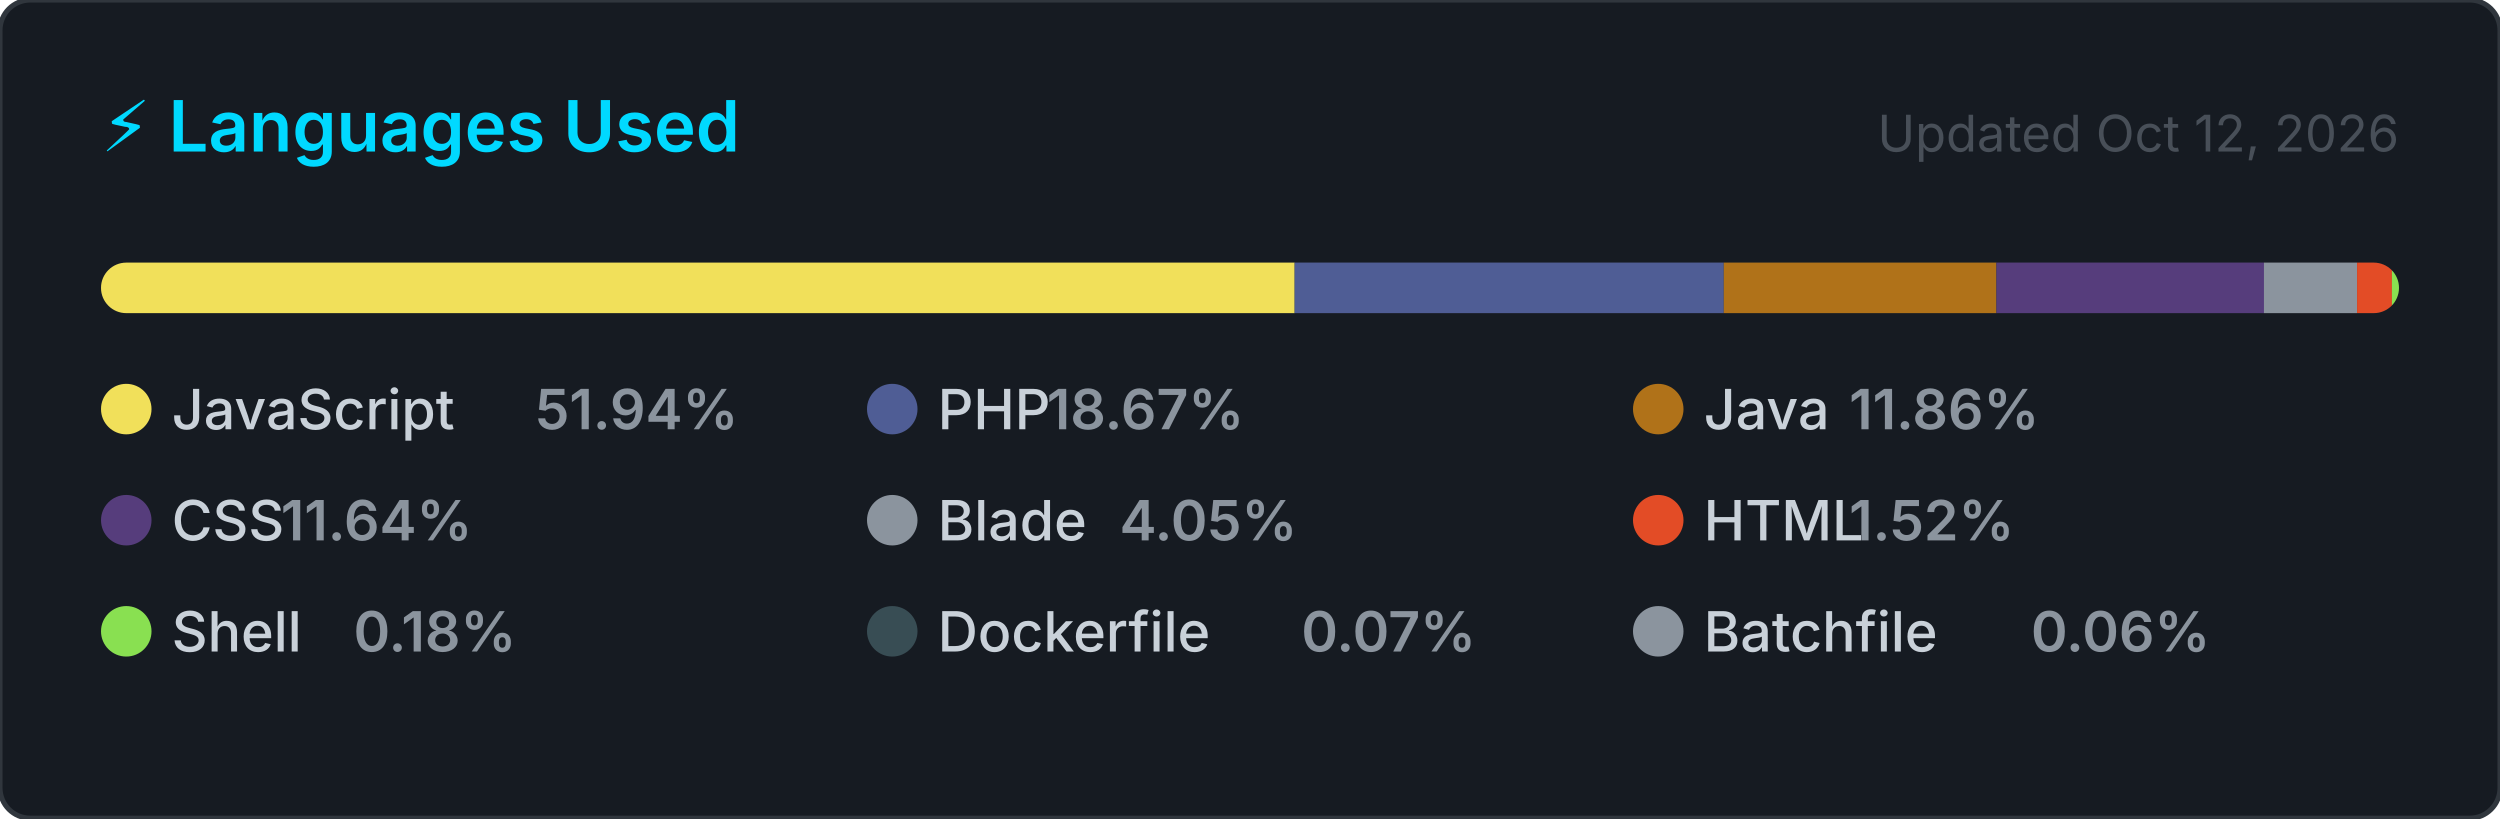
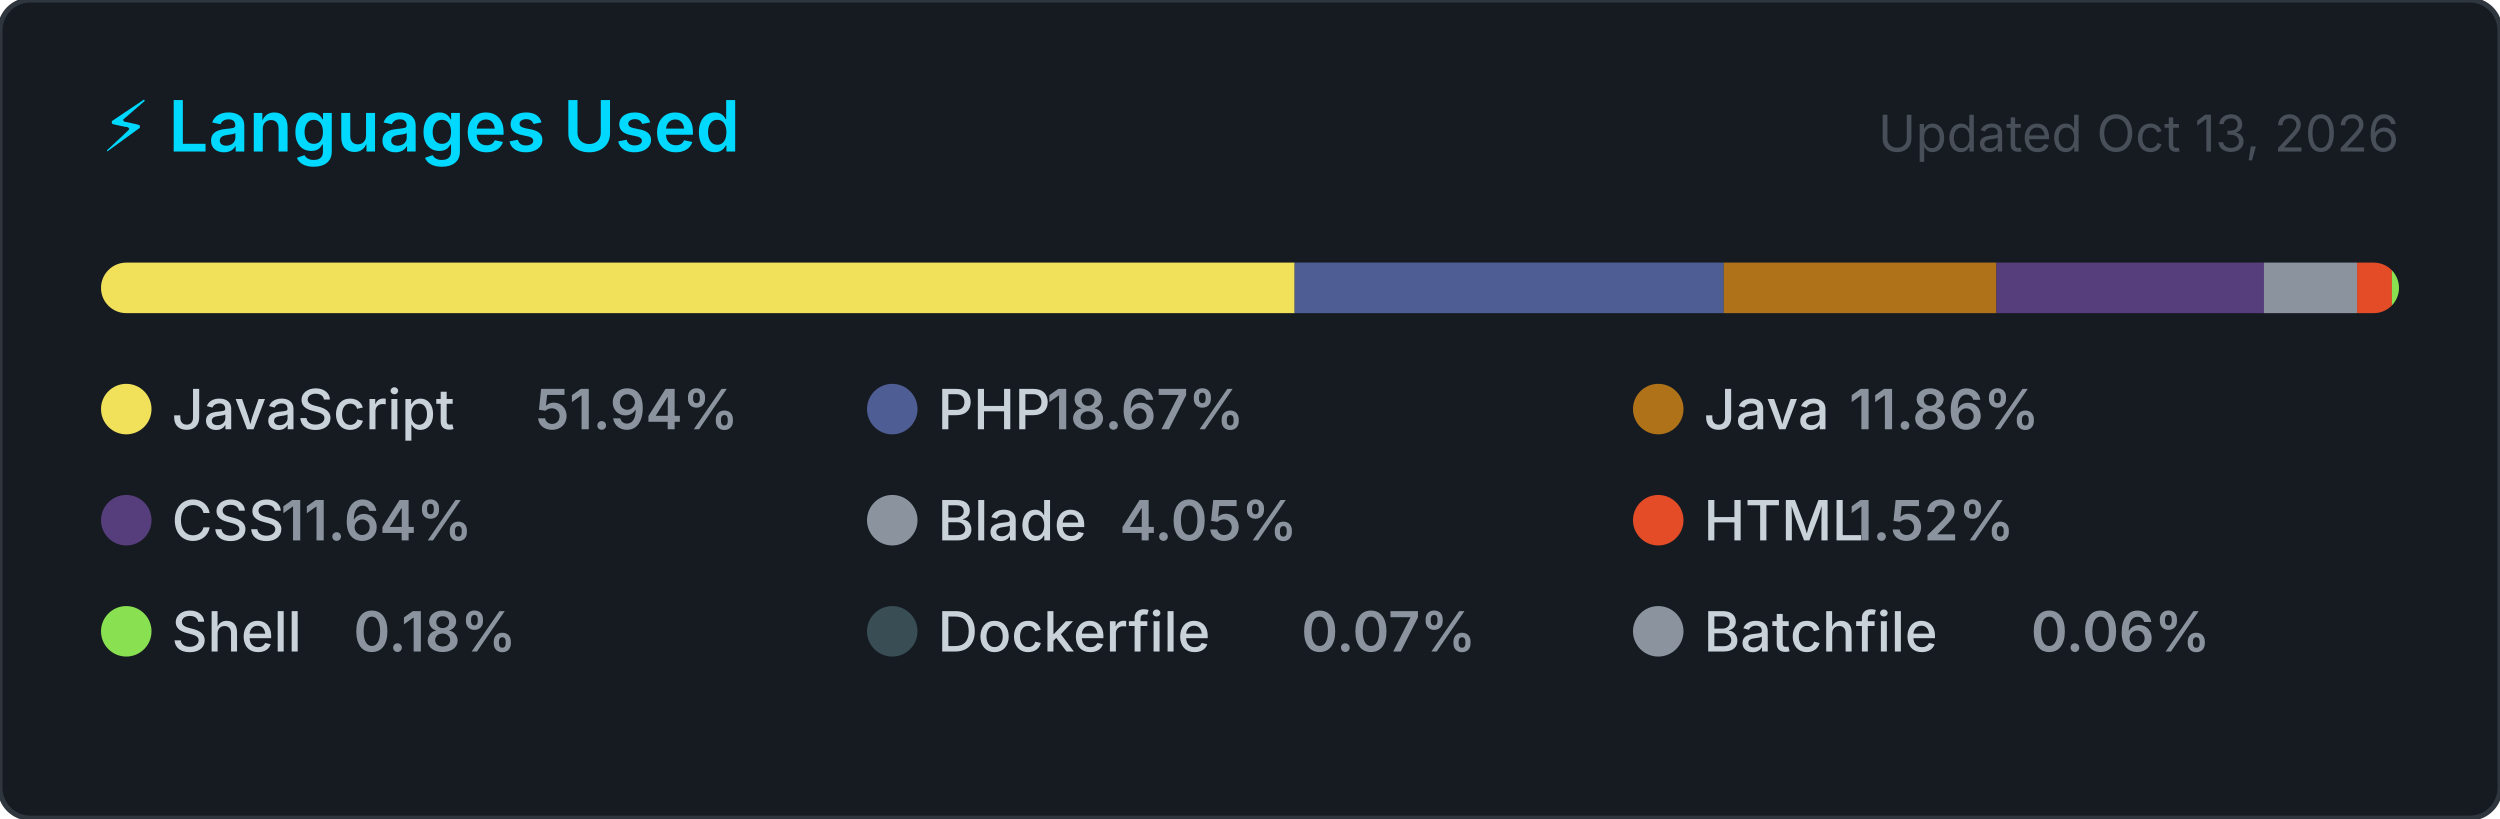
<svg xmlns="http://www.w3.org/2000/svg" width="495" height="162" viewBox="0 0 495 162" role="img" aria-label="Top programming languages for jorgelol20">
  <style>
    .card      { fill: #161b22; stroke: #30363d; stroke-width: 1; }
    .title     { font: 600 14px -apple-system, BlinkMacSystemFont, 'Segoe UI', sans-serif; fill: #00D9FF; }
    .updated   { font: 400 10px -apple-system, BlinkMacSystemFont, 'Segoe UI', sans-serif; fill: #484f58; }
    .lang-name { font: 500 11px -apple-system, BlinkMacSystemFont, 'Segoe UI', sans-serif; fill: #c9d1d9; }
    .lang-pct  { font: 600 11px -apple-system, BlinkMacSystemFont, 'Segoe UI', sans-serif; fill: #8b949e; }
  </style>
  <defs>
    <clipPath id="bar-clip">
      <rect x="20" y="52" width="455" height="10" rx="5" />
    </clipPath>
  </defs>
  <rect width="495" height="162" rx="6" ry="6" class="card" />
  <text x="20" y="30" class="title">⚡ Languages Used</text>
-   <text x="475" y="30" class="updated" text-anchor="end">Updated Oct 12, 2026</text>
+   <text x="475" y="30" class="updated" text-anchor="end">Updated Oct 13, 2026</text>
  <rect x="20" y="52" width="455" height="10" rx="5" fill="#21262d" />
  <g clip-path="url(#bar-clip)">
    <rect x="20.00" y="52" width="236.34" height="10" fill="#f1e05a" />
    <rect x="256.34" y="52" width="84.97" height="10" fill="#4F5D95" />
    <rect x="341.31" y="52" width="53.98" height="10" fill="#b07219" />
    <rect x="395.29" y="52" width="52.98" height="10" fill="#563d7c" />
    <rect x="448.26" y="52" width="18.44" height="10" fill="#8b949e" />
    <rect x="466.70" y="52" width="6.91" height="10" fill="#e34c26" />
    <rect x="473.60" y="52" width="2.00" height="10" fill="#89e051" />
    <rect x="475.60" y="52" width="2.00" height="10" fill="#384d54" />
    <rect x="477.60" y="52" width="2.00" height="10" fill="#8b949e" />
  </g>
  <g transform="translate(20, 76)">
    <circle cx="5" cy="5" r="5" fill="#f1e05a" />
    <text x="14" y="9" class="lang-name">JavaScript</text>
    <text x="14" y="9" class="lang-pct" dx="72">51.94%</text>
  </g>
  <g transform="translate(171.6667, 76)">
    <circle cx="5" cy="5" r="5" fill="#4F5D95" />
    <text x="14" y="9" class="lang-name">PHP</text>
    <text x="14" y="9" class="lang-pct" dx="21.6">18.67%</text>
  </g>
  <g transform="translate(323.3333, 76)">
    <circle cx="5" cy="5" r="5" fill="#b07219" />
    <text x="14" y="9" class="lang-name">Java</text>
    <text x="14" y="9" class="lang-pct" dx="28.8">11.86%</text>
  </g>
  <g transform="translate(20, 98)">
    <circle cx="5" cy="5" r="5" fill="#563d7c" />
    <text x="14" y="9" class="lang-name">CSS</text>
    <text x="14" y="9" class="lang-pct" dx="21.6">11.64%</text>
  </g>
  <g transform="translate(171.6667, 98)">
    <circle cx="5" cy="5" r="5" fill="#8b949e" />
    <text x="14" y="9" class="lang-name">Blade</text>
    <text x="14" y="9" class="lang-pct" dx="36">4.05%</text>
  </g>
  <g transform="translate(323.3333, 98)">
    <circle cx="5" cy="5" r="5" fill="#e34c26" />
    <text x="14" y="9" class="lang-name">HTML</text>
    <text x="14" y="9" class="lang-pct" dx="28.8">1.52%</text>
  </g>
  <g transform="translate(20, 120)">
    <circle cx="5" cy="5" r="5" fill="#89e051" />
    <text x="14" y="9" class="lang-name">Shell</text>
    <text x="14" y="9" class="lang-pct" dx="36">0.18%</text>
  </g>
  <g transform="translate(171.6667, 120)">
    <circle cx="5" cy="5" r="5" fill="#384d54" />
    <text x="14" y="9" class="lang-name">Dockerfile</text>
    <text x="14" y="9" class="lang-pct" dx="72">0.07%</text>
  </g>
  <g transform="translate(323.3333, 120)">
    <circle cx="5" cy="5" r="5" fill="#8b949e" />
    <text x="14" y="9" class="lang-name">Batchfile</text>
    <text x="14" y="9" class="lang-pct" dx="64.8">0.06%</text>
  </g>
</svg>
